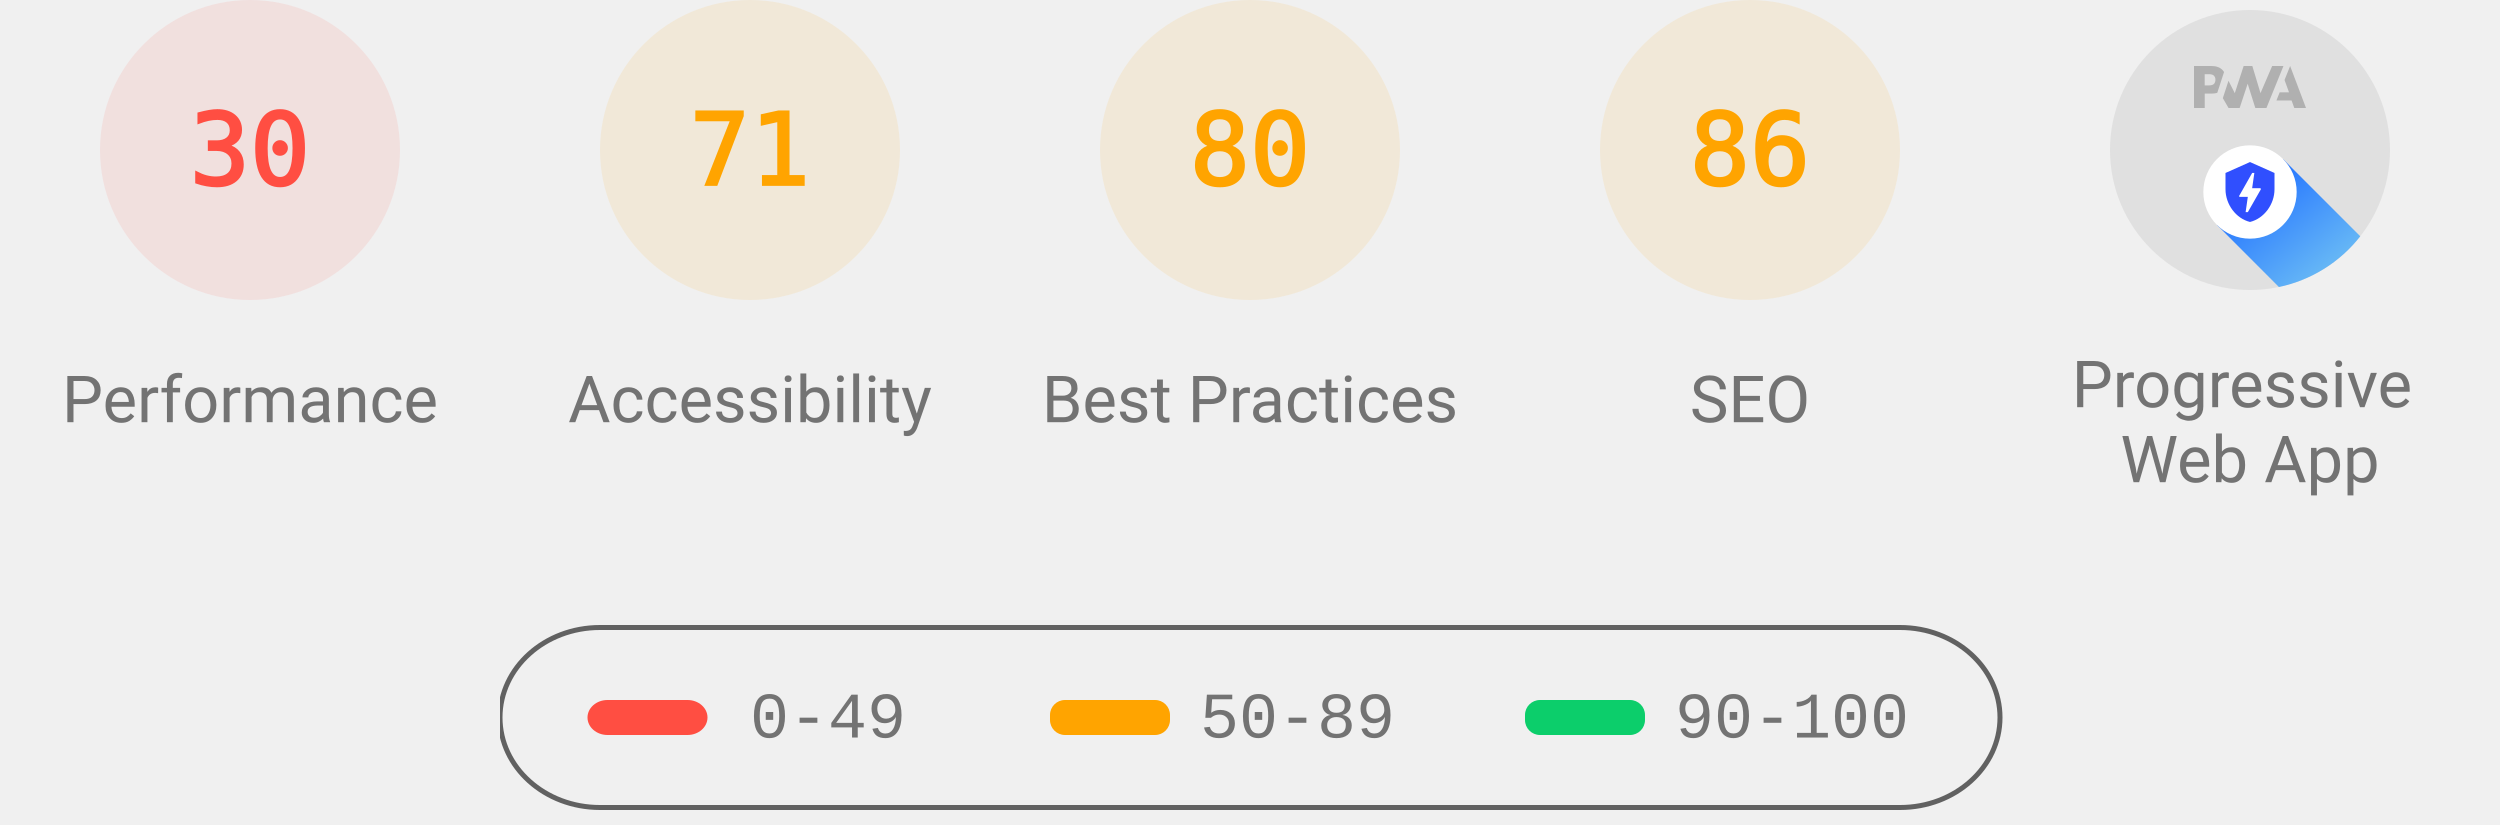
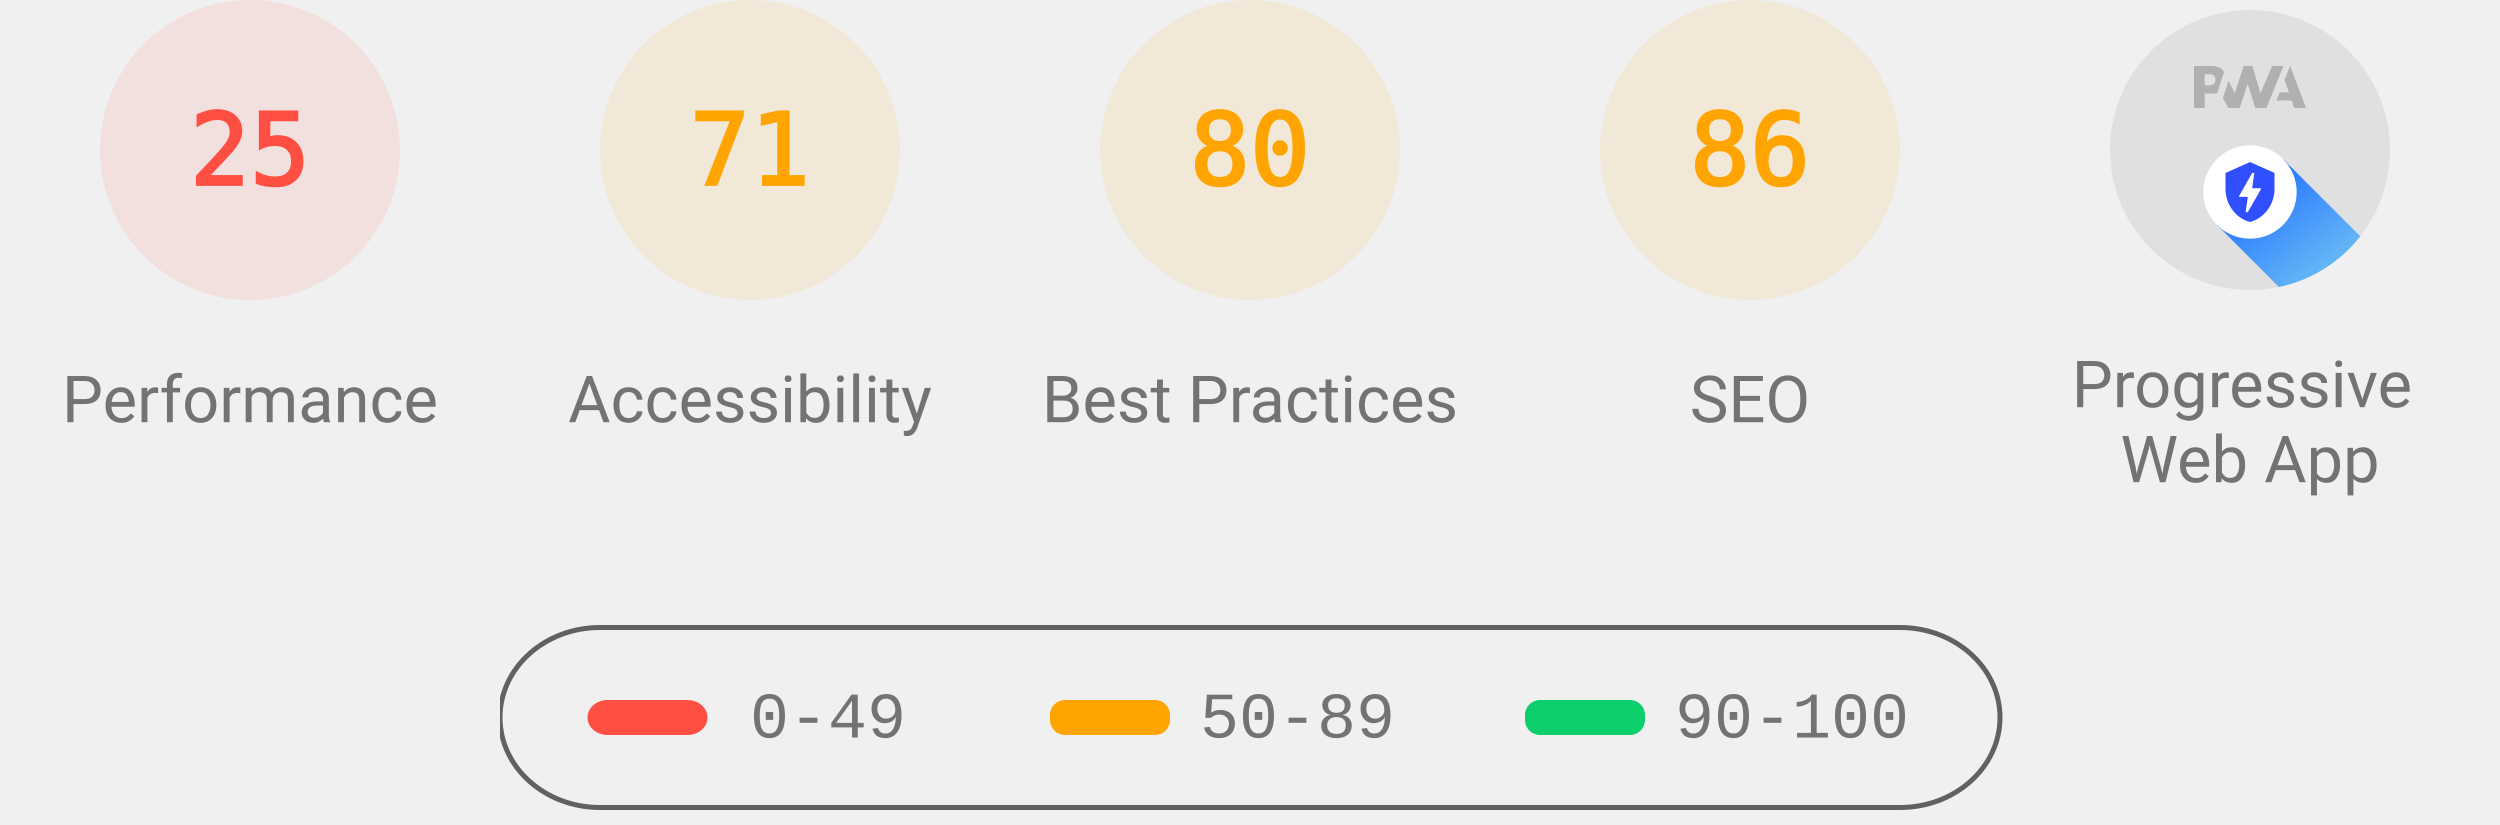
<svg xmlns="http://www.w3.org/2000/svg" class="theme--agnostic" fill="none" width="1000" height="330">
  <style>
			.gauge-base {
				opacity: 0.1
			}

			.gauge-arc {
				fill: none;
				animation-delay: 250ms;
				stroke-linecap: round;
				transform: rotate(-90deg);
				transform-origin: 100px 60px;
				animation: load-gauge 1s ease forwards
			}

			.guage-text {
				font-size: 40px;
				font-family: monospace;
				text-align: center
			}

			.guage-red {
				color: #ff4e42;
				fill: #ff4e42;
				stroke: #ff4e42
			}
			.guage-orange {
				color: #ffa400;
				fill: #ffa400;
				stroke: #ffa400
			}
			.guage-green {
				color: #0cce6b;
				fill: #0cce6b;
				stroke: #0cce6b
			}
			.theme--agnostic .guage-undefined {
				color: #5c5c5c;
				fill: #5c5c5c;
				stroke: #5c5c5c
			}
			.theme--light .guage-undefined {
				color: #1e1e1e;
				fill: #1e1e1e;
				stroke: #1e1e1e
			}
			.theme--dark .guage-undefined {
				color: #f5f5f5;
				fill: #f5f5f5;
				stroke: #f5f5f5
			}

			.guage-title {
				stroke: none;
				font-size: 26px;
				line-height: 26px;
				font-family: Roboto, Halvetica, Arial, sans-serif
			}
			.metric.guage-title {
				font-family: 'Courier New', Courier, monospace
			}
			.theme--agnostic .guage-title {
				color: #737373;
				fill: #737373
			}
			.theme--light .guage-title {
				color: #212121;
				fill: #212121
			}
			.theme--dark .guage-title {
				color: #f5f5f5;
				fill: #f5f5f5
			}

			@keyframes load-gauge {
				from {
					stroke-dasharray: 0 352.858
				}
			}
			.lh-gauge--pwa__disc {
				fill: #e0e0e0
			}
			.lh-gauge--pwa__logo {
				position: relative;
				fill: #b0b0b0
			}
			.lh-gauge--pwa__invisible {
				display: none
			}
			.lh-gauge--pwa__visible {
				display: inline
			}
			.guage-invisible {
				display: none
			}
			.lh-gauge--pwa__logo--primary-color {
				fill: #304ffe
			}
			.theme--agnostic .lh-gauge--pwa__logo--secondary-color {
				fill: #787878
			}
			.theme--light .lh-gauge--pwa__logo--secondary-color {
				fill: #3d3d3d
			}
			.theme--dark .lh-gauge--pwa__logo--secondary-color {
				fill: #d8b6b6
			}
			.theme--light #svg_2 {
				stroke: #00000022
			}
			.theme--agnostic #svg_2 {
				stroke: #616161
			}
			.theme--light #svg_2 {
				stroke: #00000022
			}
			.theme--dark #svg_2 {
				stroke: #f5f5f566
			}
		</style>
  <svg class="guage-div guage-perf guage-red" viewBox="0 0 200 200" width="200" height="200" x="0" y="0">
    <circle class="gauge-base" r="56" cx="100" cy="60" stroke-width="8" />
-     <circle class="gauge-arc guage-arc-1" r="56" cx="100" cy="60" stroke-width="8" style="stroke-dasharray: 105.557, 351.858;" />
-     <text class="guage-text" x="100px" y="60px" alignment-baseline="central" dominant-baseline="central" text-anchor="middle">30</text>
+     <circle class="gauge-arc guage-arc-1" r="56" cx="100" cy="60" stroke-width="8" style="stroke-dasharray: 87.965, 351.858;" />
+     <text class="guage-text" x="100px" y="60px" alignment-baseline="central" dominant-baseline="central" text-anchor="middle">25</text>
    <text class="guage-title" x="100px" y="160px" alignment-baseline="central" dominant-baseline="central" text-anchor="middle">Performance</text>
  </svg>
  <svg class="guage-div guage-acc guage-orange" viewBox="0 0 200 200" width="200" height="200" x="200" y="0">
    <circle class="gauge-base" r="56" cx="100" cy="60" stroke-width="8" />
    <circle class="gauge-arc guage-arc-2" r="56" cx="100" cy="60" stroke-width="8" style="stroke-dasharray: 249.819, 351.858;" />
    <text class="guage-text" x="100px" y="60px" alignment-baseline="central" dominant-baseline="central" text-anchor="middle">71</text>
    <text class="guage-title" x="100px" y="160px" alignment-baseline="central" dominant-baseline="central" text-anchor="middle">Accessibility</text>
  </svg>
  <svg class="guage-div guage-best guage-orange" viewBox="0 0 200 200" width="200" height="200" x="400" y="0">
    <circle class="gauge-base" r="56" cx="100" cy="60" stroke-width="8" />
    <circle class="gauge-arc guage-arc-3" r="56" cx="100" cy="60" stroke-width="8" style="stroke-dasharray: 281.486, 351.858;" />
    <text class="guage-text" x="100px" y="60px" alignment-baseline="central" dominant-baseline="central" text-anchor="middle">80</text>
    <text class="guage-title" x="100px" y="160px" alignment-baseline="central" dominant-baseline="central" text-anchor="middle">Best Practices</text>
  </svg>
  <svg class="guage-div guage-seo guage-orange" viewBox="0 0 200 200" width="200" height="200" x="600" y="0">
    <circle class="gauge-base" r="56" cx="100" cy="60" stroke-width="8" />
    <circle class="gauge-arc guage-arc-4" r="56" cx="100" cy="60" stroke-width="8" style="stroke-dasharray: 302.598, 351.858;" />
    <text class="guage-text" x="100px" y="60px" alignment-baseline="central" dominant-baseline="central" text-anchor="middle">86</text>
    <text class="guage-title" x="100px" y="160px" alignment-baseline="central" dominant-baseline="central" text-anchor="middle">SEO</text>
  </svg>
  <svg class="guage-div guage-pwa " viewBox="0 0 200 200" width="200" height="200" x="800" y="0">
    <svg viewBox="0 0 60 60" width="112" height="112" x="44" y="4">
      <defs>
        <linearGradient id="lh-gauge--pwa__check-circle__gradient-0" x1="50%" y1="0%" x2="50%" y2="100%">
          <stop stop-color="#00C852" offset="0%" />
          <stop stop-color="#009688" offset="100%" />
        </linearGradient>
        <linearGradient id="lh-gauge--pwa__installable__shadow-gradient-0" x1="76.056%" x2="24.111%" y1="82.995%" y2="24.735%">
          <stop stop-color="#A5D6A7" offset="0%" />
          <stop stop-color="#80CBC4" offset="100%" />
        </linearGradient>
        <linearGradient id="lh-gauge--pwa__fast-reliable__shadow-gradient-0" x1="76.056%" y1="82.995%" x2="25.678%" y2="26.493%">
          <stop stop-color="#64B5F6" offset="0%" />
          <stop stop-color="#2979FF" offset="100%" />
        </linearGradient>
        <g id="lh-gauge--pwa__fast-reliable-badge-0">
          <circle fill="#FFFFFF" cx="10" cy="10" r="10" />
          <path fill="#304FFE" d="M10 3.58l5.25 2.34v3.5c0 3.23-2.24 6.26-5.25 7-3.01-.74-5.25-3.77-5.25-7v-3.5L10 3.58zm-.47 10.74l2.76-4.83.03-.07c.04-.08 0-.24-.22-.24h-1.64l.47-3.26h-.47l-2.7 4.77c-.02.01.05-.1-.04.05-.09.16-.1.31.18.31h1.63l-.47 3.27h.47z" />
        </g>
        <g id="lh-gauge--pwa__installable-badge-0">
          <circle fill="#FFFFFF" cx="10" cy="10" r="10" />
          <path fill="#009688" d="M10 4.167A5.835 5.835 0 0 0 4.167 10 5.835 5.835 0 0 0 10 15.833 5.835 5.835 0 0 0 15.833 10 5.835 5.835 0 0 0 10 4.167zm2.917 6.416h-2.334v2.334H9.417v-2.334H7.083V9.417h2.334V7.083h1.166v2.334h2.334v1.166z" />
        </g>
      </defs>
      <g stroke="none" fill-rule="nonzero">
        <circle class="lh-gauge--pwa__disc" cx="30" cy="30" r="30" />
        <g class="lh-gauge--pwa__logo">
          <path d="M35.66 19.39l.7-1.75h2L37.4 15 38.6 12l3.4 9h-2.51l-.58-1.61z" />
          <path d="M33.52 21l3.65-9h-2.42l-2.5 5.82L30.5 12h-1.86l-1.9 5.82-1.35-2.65-1.21 3.72L25.4 21h2.38l1.72-5.2 1.64 5.2z" />
          <path fill-rule="nonzero" d="M20.3 17.91h1.48c.45 0 .85-.05 1.2-.15l.39-1.18 1.07-3.3a2.64 2.64 0 0 0-.28-.37c-.55-.6-1.36-.91-2.42-.91H18v9h2.3V17.9zm1.96-3.84c.22.22.33.5.33.87 0 .36-.1.65-.29.87-.2.23-.59.35-1.15.35h-.86v-2.41h.87c.52 0 .89.1 1.1.32z" />
        </g>
        <rect class="lh-gauge--pwa__component lh-gauge--pwa__na-line lh-gauge--pwa__invisible" fill="#FFFFFF" x="20" y="32" width="20" height="4" rx="2" />
        <g class="lh-gauge--pwa__component lh-gauge--pwa__fast-reliable-badge lh-gauge--pwa__visible" transform="translate(20, 29)">
          <path fill="url(#lh-gauge--pwa__fast-reliable__shadow-gradient-0)" d="M33.63 19.49A30 30 0 0 1 16.2 30.36L3 17.14 17.14 3l16.49 16.49z" />
          <use href="#lh-gauge--pwa__fast-reliable-badge-0" />
        </g>
        <g class="lh-gauge--pwa__component lh-gauge--pwa__installable-badge lh-gauge--pwa__invisible" transform="translate(20, 29)">
          <path fill="url(#lh-gauge--pwa__installable__shadow-gradient-0)" d="M33.629 19.487c-4.272 5.453-10.391 9.39-17.415 10.869L3 17.142 17.142 3 33.63 19.487z" />
          <use href="#lh-gauge--pwa__installable-badge-0" />
        </g>
        <g class="lh-gauge--pwa__component lh-gauge--pwa__fast-reliable-installable-badges lh-gauge--pwa__invisible">
          <g transform="translate(8, 29)">
            <path fill="url(#lh-gauge--pwa__fast-reliable__shadow-gradient-0)" d="M16.321 30.463L3 17.143 17.142 3l22.365 22.365A29.864 29.864 0 0 1 22 31c-1.942 0-3.84-.184-5.679-.537z" />
            <use href="#lh-gauge--pwa__fast-reliable-badge-0" />
          </g>
          <g transform="translate(32, 29)">
            <path fill="url(#lh-gauge--pwa__installable__shadow-gradient-0)" d="M25.982 11.84a30.107 30.107 0 0 1-13.08 15.203L3 17.143 17.142 3l8.84 8.84z" />
            <use href="#lh-gauge--pwa__installable-badge-0" />
          </g>
        </g>
        <g class="lh-gauge--pwa__component lh-gauge--pwa__check-circle lh-gauge--pwa__invisible" transform="translate(18, 28)">
          <circle fill="#FFFFFF" cx="12" cy="12" r="12" />
          <path fill="url(#lh-gauge--pwa__check-circle__gradient-0)" d="M12 2a10 10 0 1 0 0 20 10 10 0 0 0 0-20zm-2 15l-5-5 1.41-1.41L10 14.17l7.59-7.59L19 8l-9 9z" />
        </g>
      </g>
    </svg>
    <text class="guage-title" y="160px" alignment-baseline="central" dominant-baseline="central" text-anchor="middle">
      <tspan x="100px" dy="-6px">Progressive</tspan>
      <tspan x="100px" dy="30px">Web App</tspan>
    </text>
  </svg>
  <svg width="604" height="76" x="200" y="250">
    <g>
      <rect fill="none" id="canvas_background" height="80" width="604" y="-1" x="-1" />
      <g display="none" overflow="visible" y="0" x="0" height="100%" width="100%" id="canvasGrid">
        <rect fill="url(#gridpattern)" stroke-width="0" y="0" x="0" height="100%" width="100%" />
      </g>
    </g>
    <g>
      <rect fill-opacity="0" stroke-width="2" rx="40" id="svg_2" height="72" width="600" y="1" x="0" fill="#000000" />
      <rect stroke="#000" rx="8" id="svg_3" height="14" width="48" y="30" x="35" stroke-opacity="null" stroke-width="0" fill="#ff4e42" />
      <rect stroke="#000" rx="6" id="svg_4" height="14" width="48" y="30" x="220" stroke-opacity="null" stroke-width="0" fill="#ffa400" />
      <rect stroke="#000" rx="6" id="svg_5" height="14" width="48" y="30" x="410" stroke-opacity="null" stroke-width="0" fill="#0cce6b" />
      <text class="metric guage-title" xml:space="preserve" text-anchor="start" font-size="26" id="svg_6" y="45" x="100" stroke-opacity="null" stroke-width="0" stroke="#000">0-49</text>
      <text class="metric guage-title" xml:space="preserve" text-anchor="start" font-size="26" id="svg_7" y="45" x="280" stroke-opacity="null" stroke-width="0" stroke="#000">50-89</text>
      <text class="metric guage-title" xml:space="preserve" text-anchor="start" font-size="26" id="svg_8" y="45" x="470" stroke-opacity="null" stroke-width="0" stroke="#000">90-100</text>
    </g>
  </svg>
</svg>
